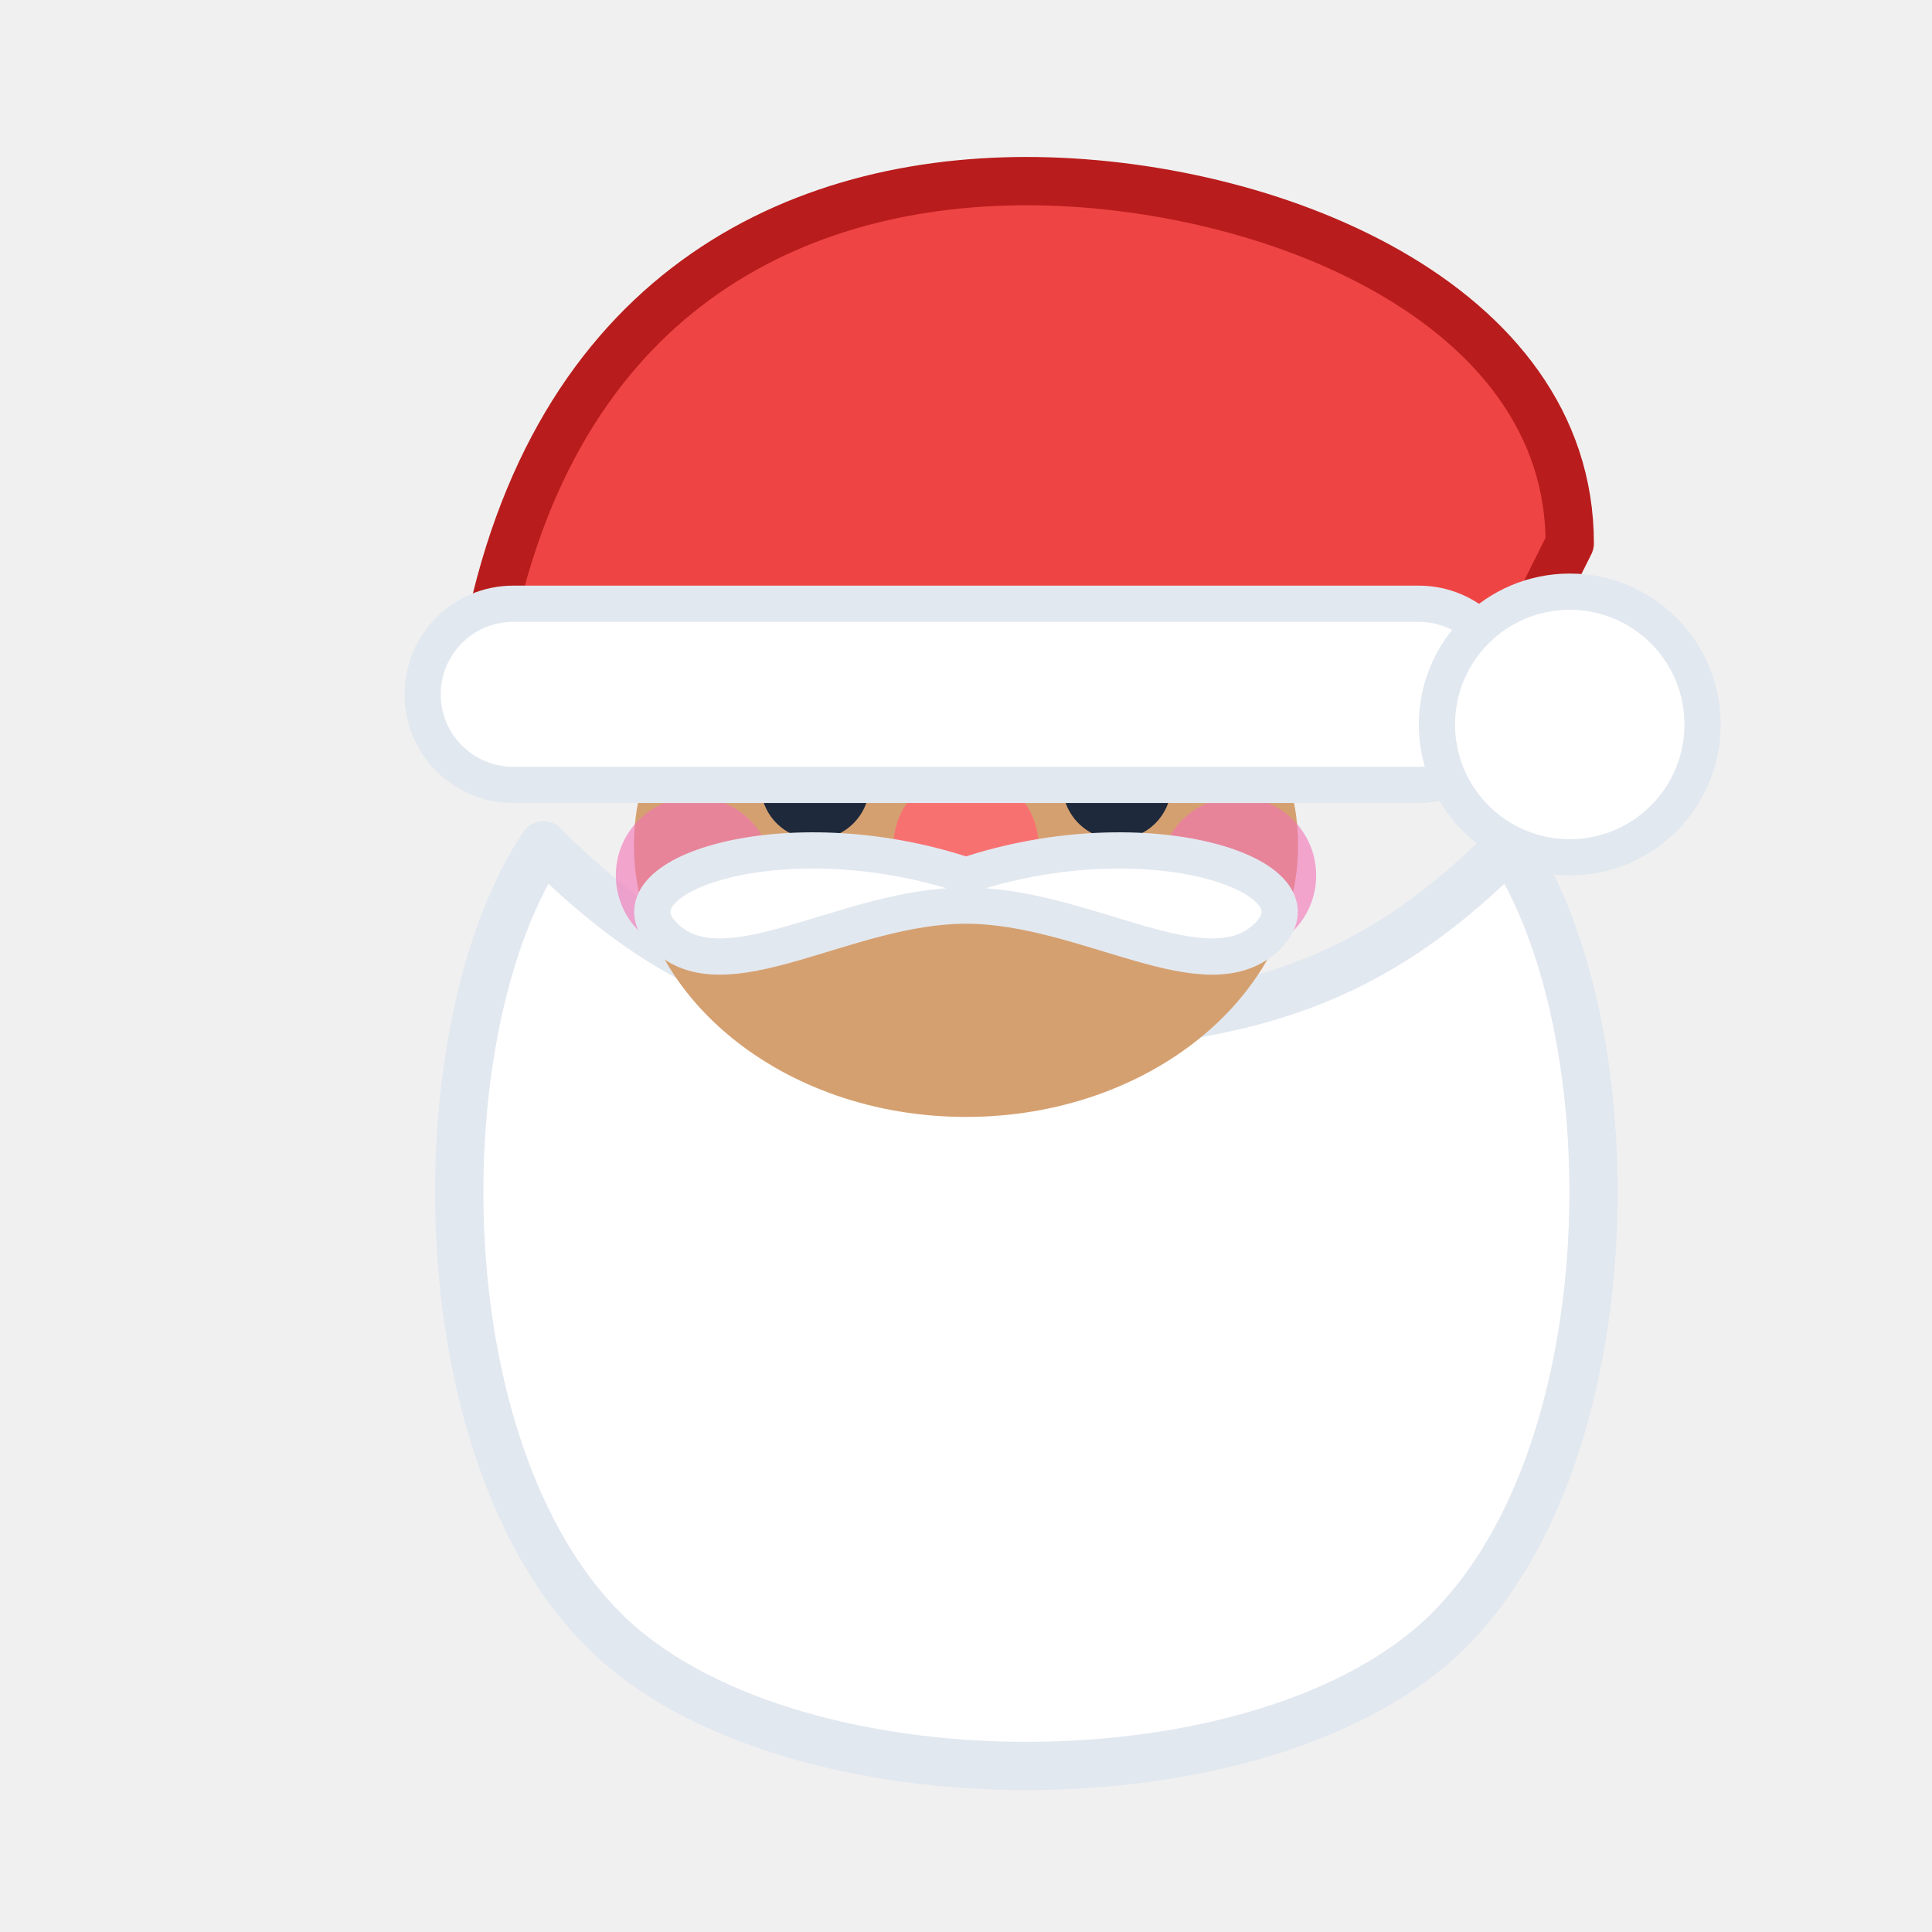
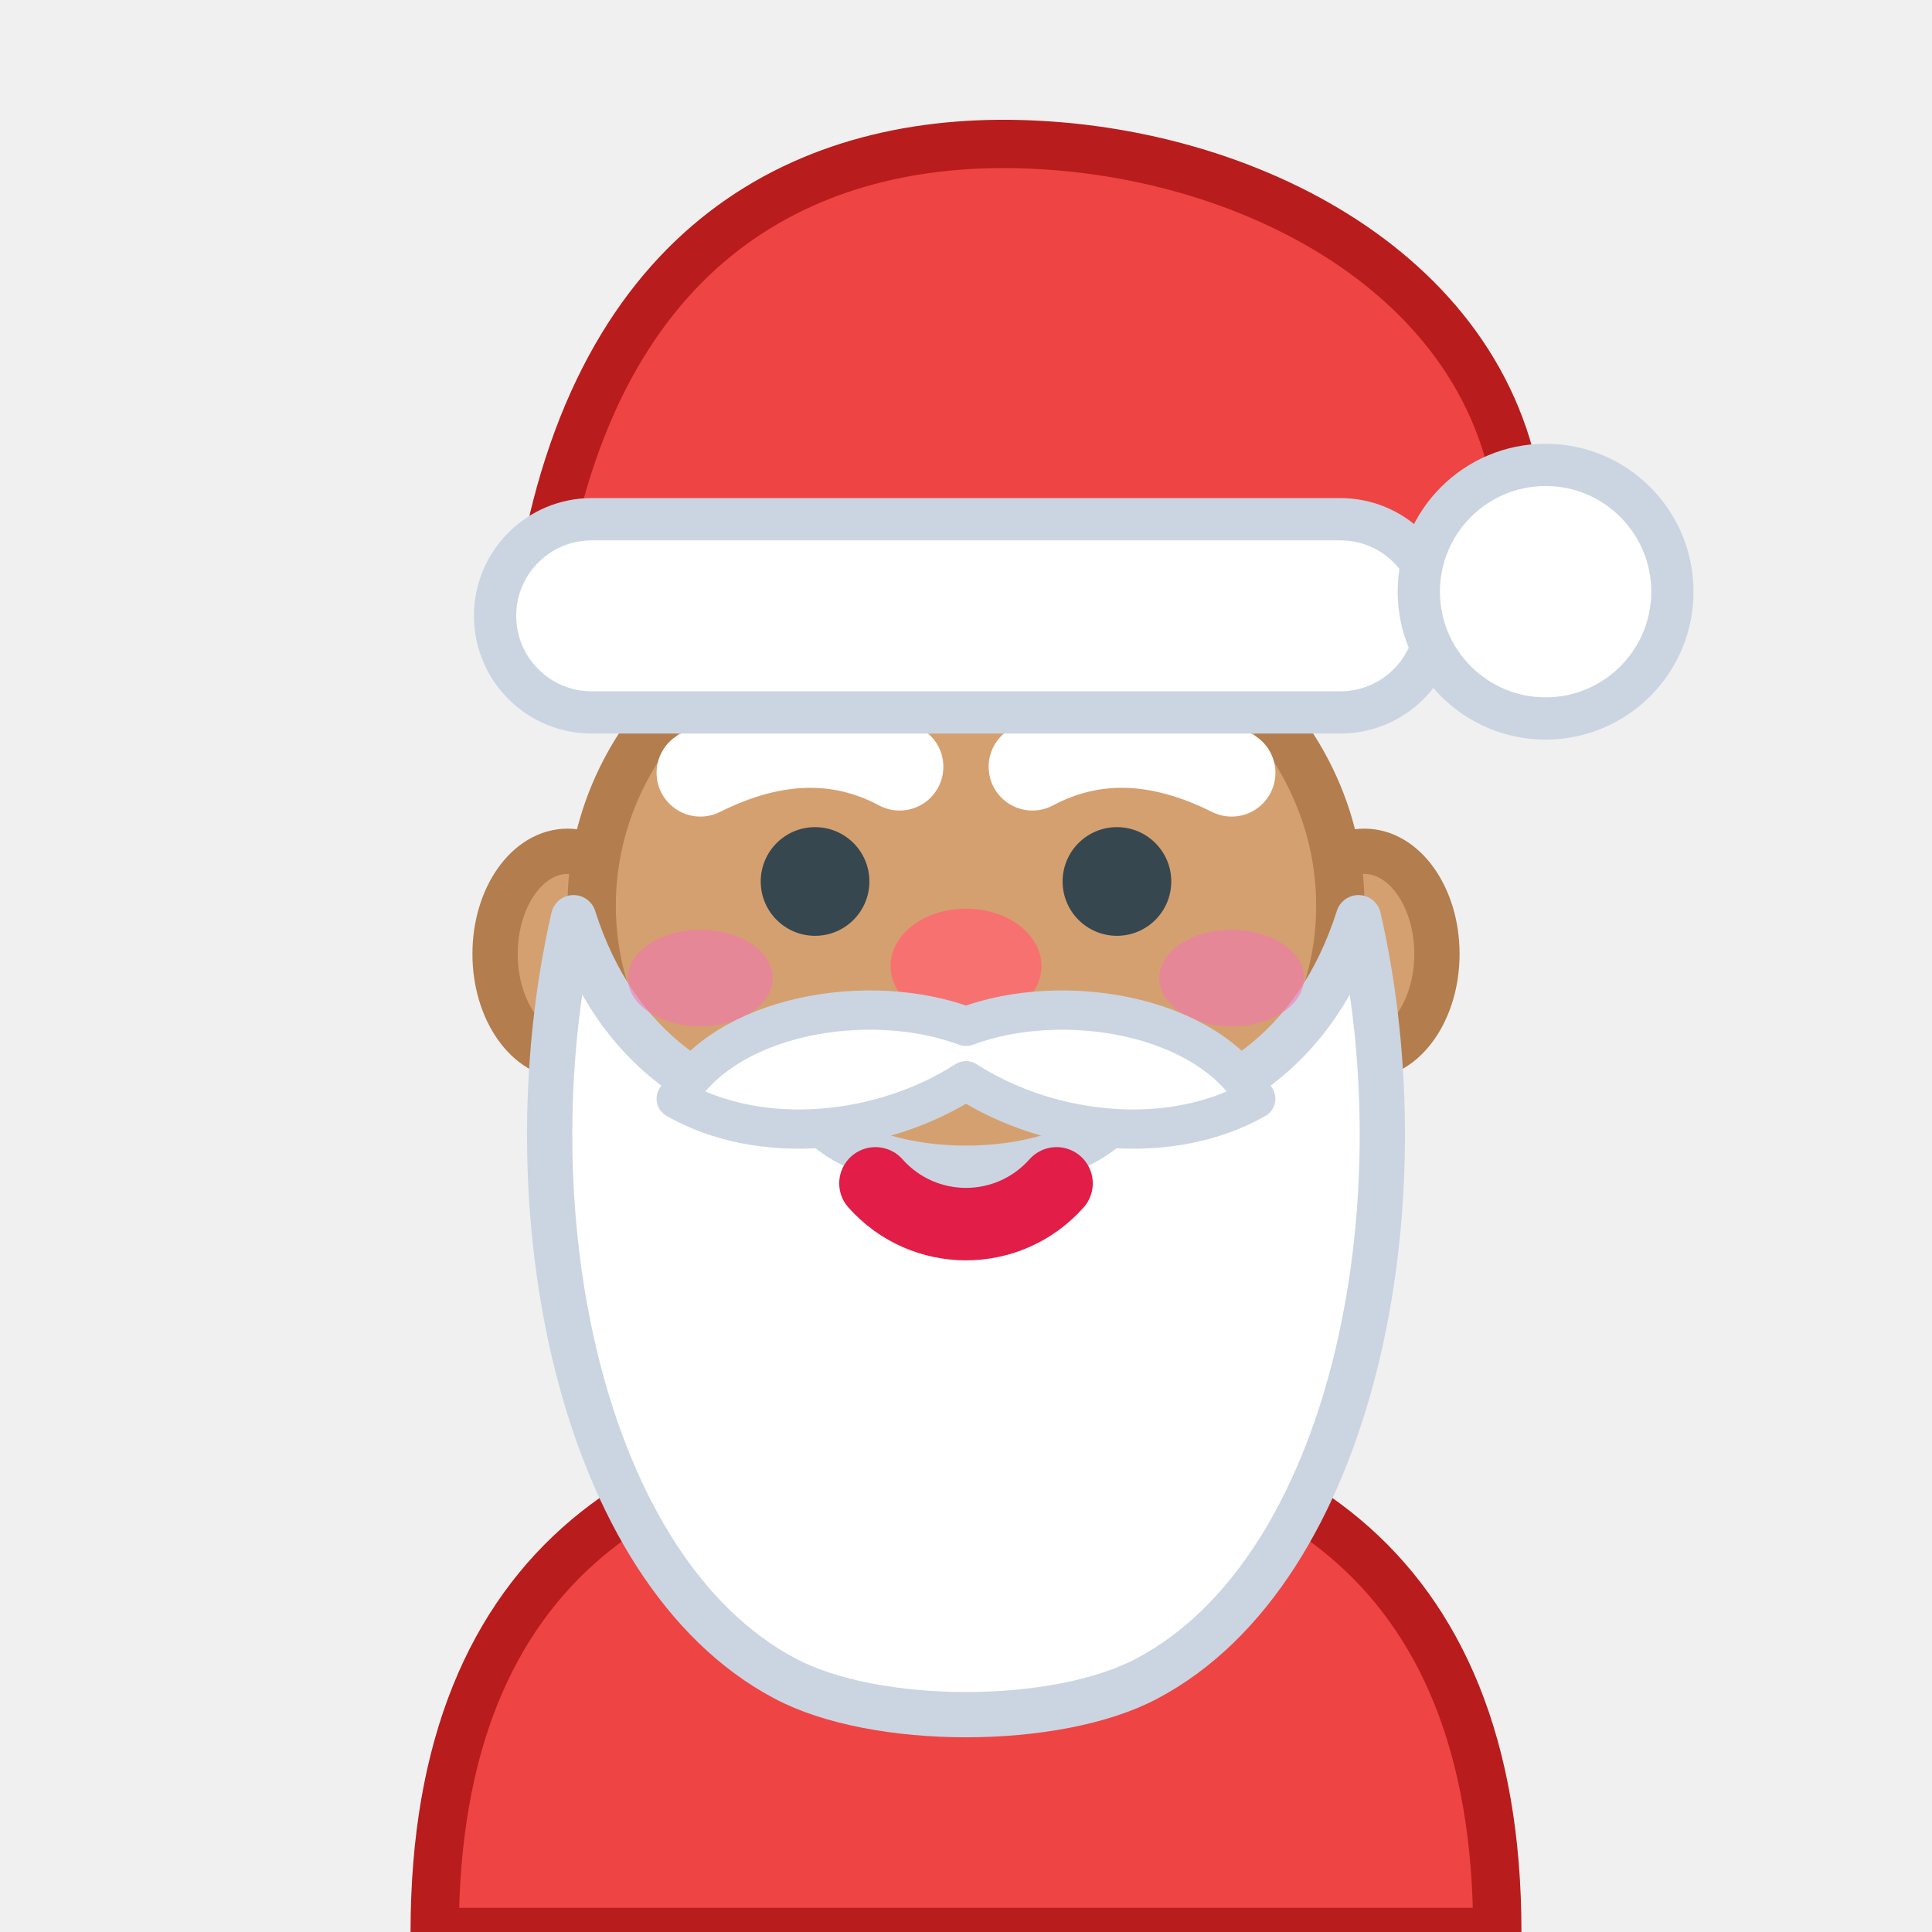
<svg xmlns="http://www.w3.org/2000/svg" viewBox="0 0 32 32" width="32" height="32" fill="none" data-vendor="wimoji" data-id="santa-claus-medium">
  <g stroke-linecap="round" stroke-linejoin="round">
-     <path d="M9 14c-2 3-2 10 1 13 3 3 11 3 14 0 3-3 3-10 1-13-2 2-4 3-8 3s-6-1-8-3z" fill="#FFFFFF" stroke="#E2E8F0" stroke-width="0.8" />
-     <ellipse cx="16" cy="14" rx="5.5" ry="4.5" fill="#D5A070" />
-     <circle cx="13.5" cy="13" r="0.9" fill="#1E293B" />
-     <circle cx="18.5" cy="13" r="0.9" fill="#1E293B" />
-     <circle cx="11.5" cy="14.5" r="1.3" fill="#F472B6" opacity="0.6" />
-     <circle cx="20.5" cy="14.5" r="1.3" fill="#F472B6" opacity="0.6" />
-     <circle cx="16" cy="14" r="1.2" fill="#F87171" />
-     <path d="M16 15c-2 0-4 1.5-5 0.5s2-2 5-1c3-1 6 0 5 1s-3-0.5-5-0.5z" fill="#FFFFFF" stroke="#E2E8F0" stroke-width="0.6" />
-     <path d="M8 11c1-6 5-8 9-8 4 0 9 2 9 6l-1 2H8z" fill="#EF4444" stroke="#B91C1C" stroke-width="0.8" />
-     <rect x="7" y="10" width="18" height="3" rx="1.5" fill="#FFFFFF" stroke="#E2E8F0" stroke-width="0.6" />
-     <circle cx="26" cy="12" r="2.2" fill="#FFFFFF" stroke="#E2E8F0" stroke-width="0.6" />
+     <path d="M7.2 32 C7.2 25.8 11 23.6 16 23.6 C21 23.6 24.8 25.8 24.8 32 Z" fill="#EF4444" stroke="#B91C1C" stroke-width="0.8" />
+     <ellipse cx="9.4" cy="15.8" rx="1.2" ry="1.7" fill="#D5A070" stroke="#B37D4D" stroke-width="0.75" />
+     <ellipse cx="22.6" cy="15.8" rx="1.2" ry="1.7" fill="#D5A070" stroke="#B37D4D" stroke-width="0.75" />
+     <ellipse cx="16" cy="15.0" rx="6.2" ry="5.4" fill="#D5A070" stroke="#B37D4D" stroke-width="0.8" />
+     <path d="M9.5 15.2 C8.4 20.0 9.6 26.0 13.0 27.8 C14.5 28.6 17.5 28.6 19.0 27.8 C22.4 26.0 23.6 20.0 22.5 15.2 C21.8 17.4 20.2 18.4 18.4 18.6 C17.4 19.6 14.6 19.6 13.6 18.6 C11.8 18.4 10.2 17.4 9.5 15.2 Z" fill="#FFFFFF" stroke="#CBD5E1" stroke-width="0.75" />
+     <ellipse cx="11.6" cy="16.2" rx="1.2" ry="0.8" fill="#F472B6" opacity="0.55" />
+     <ellipse cx="20.4" cy="16.2" rx="1.2" ry="0.8" fill="#F472B6" opacity="0.55" />
+     <ellipse cx="16" cy="16.0" rx="1.25" ry="0.95" fill="#F87171" />
+     <path d="M11.6 12.8 Q13.4 11.9 14.9 12.7 M17.1 12.7 Q18.6 11.9 20.4 12.8" fill="none" stroke="#FFFFFF" stroke-width="1.45" />
+     <circle cx="13.5" cy="14.6" r="0.9" fill="#37474F" />
+     <circle cx="18.5" cy="14.6" r="0.9" fill="#37474F" />
+     <path d="M14.5 19.6 C15.3 20.5 16.7 20.5 17.5 19.6" fill="none" stroke="#E11D48" stroke-width="1.2" />
+     <path d="M16 17.0 C14.4 16.4 12.0 16.8 11.2 18.2 C12.6 19.0 14.6 18.8 16 17.9 C17.4 18.8 19.4 19.0 20.8 18.2 C20.0 16.8 17.6 16.4 16 17.0 Z" fill="#FFFFFF" stroke="#CBD5E1" stroke-width="0.65" />
+     <path d="M9 9.4 C10 3.8 13.6 2.2 17.2 2.4 C21 2.6 25 4.8 25.2 8.8 L24 9.8 H9 Z" fill="#EF4444" stroke="#B91C1C" stroke-width="0.8" />
+     <rect x="8.2" y="8.6" width="15.6" height="3.2" rx="1.6" fill="#FFFFFF" stroke="#CBD5E1" stroke-width="0.7" />
+     <circle cx="25.6" cy="9.8" r="2.1" fill="#FFFFFF" stroke="#CBD5E1" stroke-width="0.7" />
  </g>
</svg>
